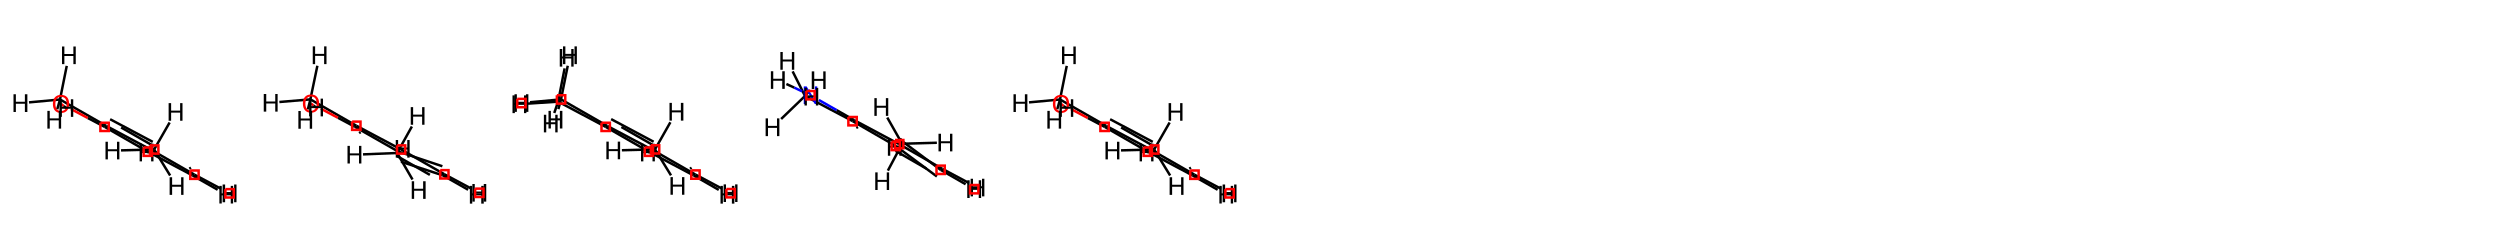
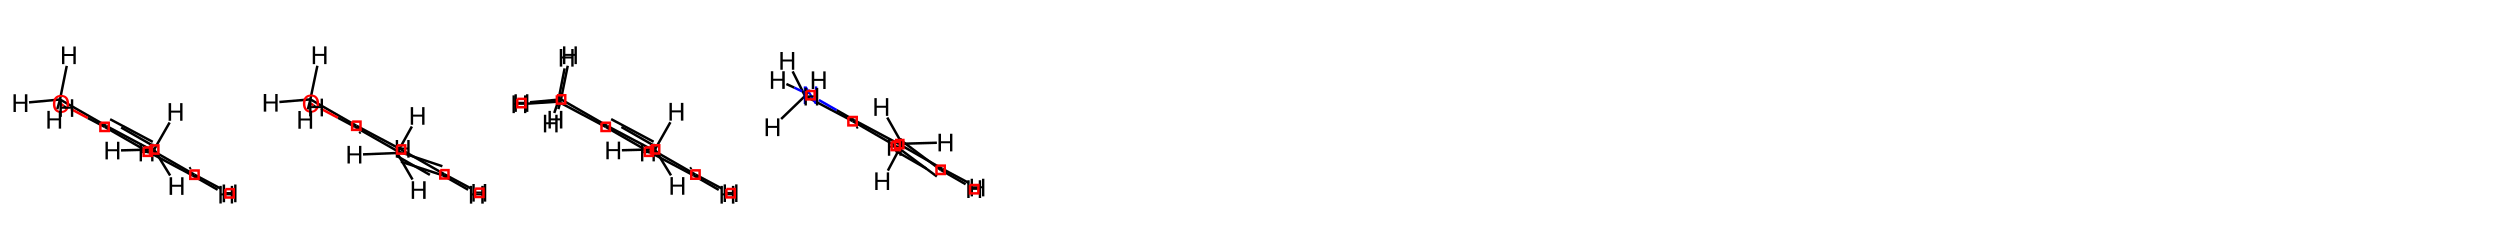
<svg xmlns="http://www.w3.org/2000/svg" version="1.1" baseProfile="full" xml:space="preserve" width="2000px" height="200px" viewBox="0 0 2000 200">
  <rect style="opacity:1.0;fill:#FFFFFF;stroke:none" width="2000.0" height="200.0" x="0.0" y="0.0"> </rect>
  <path class="bond-0 atom-0 atom-1" d="M 123.3,119.6 L 121.0,119.9" style="fill:none;fill-rule:evenodd;stroke:#000000;stroke-width:2.0px;stroke-linecap:butt;stroke-linejoin:miter;stroke-opacity:1" />
  <path class="bond-1 atom-1 atom-6" d="M 121.0,119.9 L 85.1,100.8" style="fill:none;fill-rule:evenodd;stroke:#000000;stroke-width:2.0px;stroke-linecap:butt;stroke-linejoin:miter;stroke-opacity:1" />
  <path class="bond-1 atom-1 atom-6" d="M 122.2,113.5 L 88.1,95.4" style="fill:none;fill-rule:evenodd;stroke:#000000;stroke-width:2.0px;stroke-linecap:butt;stroke-linejoin:miter;stroke-opacity:1" />
  <path class="bond-2 atom-1 atom-2" d="M 121.0,119.9 L 155.5,139.7" style="fill:none;fill-rule:evenodd;stroke:#000000;stroke-width:2.0px;stroke-linecap:butt;stroke-linejoin:miter;stroke-opacity:1" />
  <path class="bond-3 atom-2 atom-3" d="M 155.5,139.7 L 154.1,140.4" style="fill:none;fill-rule:evenodd;stroke:#000000;stroke-width:2.0px;stroke-linecap:butt;stroke-linejoin:miter;stroke-opacity:1" />
  <path class="bond-3 atom-2 atom-3" d="M 152.8,134.2 L 151.4,134.9" style="fill:none;fill-rule:evenodd;stroke:#000000;stroke-width:2.0px;stroke-linecap:butt;stroke-linejoin:miter;stroke-opacity:1" />
  <path class="bond-4 atom-3 atom-4" d="M 154.1,140.4 L 118.2,121.3" style="fill:none;fill-rule:evenodd;stroke:#000000;stroke-width:2.0px;stroke-linecap:butt;stroke-linejoin:miter;stroke-opacity:1" />
  <path class="bond-5 atom-4 atom-5" d="M 118.2,121.3 L 83.7,101.5" style="fill:none;fill-rule:evenodd;stroke:#000000;stroke-width:2.0px;stroke-linecap:butt;stroke-linejoin:miter;stroke-opacity:1" />
  <path class="bond-5 atom-4 atom-5" d="M 121.2,115.9 L 96.9,102.0" style="fill:none;fill-rule:evenodd;stroke:#000000;stroke-width:2.0px;stroke-linecap:butt;stroke-linejoin:miter;stroke-opacity:1" />
  <path class="bond-6 atom-5 atom-6" d="M 83.7,101.5 L 85.1,100.8" style="fill:none;fill-rule:evenodd;stroke:#000000;stroke-width:2.0px;stroke-linecap:butt;stroke-linejoin:miter;stroke-opacity:1" />
  <path class="bond-7 atom-6 atom-7" d="M 85.1,100.8 L 48.0,79.6" style="fill:none;fill-rule:evenodd;stroke:#000000;stroke-width:2.0px;stroke-linecap:butt;stroke-linejoin:miter;stroke-opacity:1" />
  <path class="bond-8 atom-5 atom-8" d="M 83.7,101.5 L 70.2,94.4" style="fill:none;fill-rule:evenodd;stroke:#000000;stroke-width:2.0px;stroke-linecap:butt;stroke-linejoin:miter;stroke-opacity:1" />
  <path class="bond-8 atom-5 atom-8" d="M 70.2,94.4 L 56.7,87.2" style="fill:none;fill-rule:evenodd;stroke:#FF0000;stroke-width:2.0px;stroke-linecap:butt;stroke-linejoin:miter;stroke-opacity:1" />
  <path class="bond-9 atom-0 atom-9" d="M 123.3,119.6 L 135.7,98.0" style="fill:none;fill-rule:evenodd;stroke:#000000;stroke-width:2.0px;stroke-linecap:butt;stroke-linejoin:miter;stroke-opacity:1" />
  <path class="bond-10 atom-0 atom-10" d="M 123.3,119.6 L 136.1,140.4" style="fill:none;fill-rule:evenodd;stroke:#000000;stroke-width:2.0px;stroke-linecap:butt;stroke-linejoin:miter;stroke-opacity:1" />
  <path class="bond-11 atom-0 atom-11" d="M 123.3,119.6 L 96.8,120.3" style="fill:none;fill-rule:evenodd;stroke:#000000;stroke-width:2.0px;stroke-linecap:butt;stroke-linejoin:miter;stroke-opacity:1" />
  <path class="bond-12 atom-2 atom-12" d="M 155.5,139.7 L 176.8,151.0" style="fill:none;fill-rule:evenodd;stroke:#000000;stroke-width:2.0px;stroke-linecap:butt;stroke-linejoin:miter;stroke-opacity:1" />
  <path class="bond-13 atom-3 atom-13" d="M 154.1,140.4 L 174.1,151.8" style="fill:none;fill-rule:evenodd;stroke:#000000;stroke-width:2.0px;stroke-linecap:butt;stroke-linejoin:miter;stroke-opacity:1" />
  <path class="bond-14 atom-4 atom-14" d="M 118.2,121.3 L 117.3,122.0" style="fill:none;fill-rule:evenodd;stroke:#000000;stroke-width:2.0px;stroke-linecap:butt;stroke-linejoin:miter;stroke-opacity:1" />
  <path class="bond-15 atom-7 atom-15" d="M 48.0,79.6 L 53.4,52.7" style="fill:none;fill-rule:evenodd;stroke:#000000;stroke-width:2.0px;stroke-linecap:butt;stroke-linejoin:miter;stroke-opacity:1" />
  <path class="bond-16 atom-7 atom-16" d="M 48.0,79.6 L 45.8,87.4" style="fill:none;fill-rule:evenodd;stroke:#000000;stroke-width:2.0px;stroke-linecap:butt;stroke-linejoin:miter;stroke-opacity:1" />
  <path class="bond-17 atom-7 atom-17" d="M 48.0,79.6 L 23.2,81.9" style="fill:none;fill-rule:evenodd;stroke:#000000;stroke-width:2.0px;stroke-linecap:butt;stroke-linejoin:miter;stroke-opacity:1" />
  <path class="bond-18 atom-8 atom-18" d="M 48.8,83.1 L 51.0,84.8" style="fill:none;fill-rule:evenodd;stroke:#FF0000;stroke-width:2.0px;stroke-linecap:butt;stroke-linejoin:miter;stroke-opacity:1" />
  <path class="bond-18 atom-8 atom-18" d="M 51.0,84.8 L 53.1,86.5" style="fill:none;fill-rule:evenodd;stroke:#000000;stroke-width:2.0px;stroke-linecap:butt;stroke-linejoin:miter;stroke-opacity:1" />
  <path class="atom-8" d="M 42.3 83.1 Q 42.3 79.7, 44.0 77.8 Q 45.7 75.9, 48.8 75.9 Q 52.0 75.9, 53.7 77.8 Q 55.3 79.7, 55.3 83.1 Q 55.3 86.5, 53.6 88.5 Q 51.9 90.4, 48.8 90.4 Q 45.7 90.4, 44.0 88.5 Q 42.3 86.6, 42.3 83.1 M 48.8 88.8 Q 51.0 88.8, 52.2 87.4 Q 53.3 85.9, 53.3 83.1 Q 53.3 80.3, 52.2 78.9 Q 51.0 77.5, 48.8 77.5 Q 46.7 77.5, 45.5 78.9 Q 44.3 80.3, 44.3 83.1 Q 44.3 86.0, 45.5 87.4 Q 46.7 88.8, 48.8 88.8 " fill="#FF0000" />
  <path class="atom-9" d="M 134.9 82.5 L 136.9 82.5 L 136.9 88.5 L 144.1 88.5 L 144.1 82.5 L 146.0 82.5 L 146.0 96.6 L 144.1 96.6 L 144.1 90.1 L 136.9 90.1 L 136.9 96.6 L 134.9 96.6 L 134.9 82.5 " fill="#000000" />
  <path class="atom-10" d="M 135.7 141.8 L 137.7 141.8 L 137.7 147.8 L 144.9 147.8 L 144.9 141.8 L 146.8 141.8 L 146.8 155.9 L 144.9 155.9 L 144.9 149.4 L 137.7 149.4 L 137.7 155.9 L 135.7 155.9 L 135.7 141.8 " fill="#000000" />
  <path class="atom-11" d="M 84.4 113.4 L 86.3 113.4 L 86.3 119.4 L 93.6 119.4 L 93.6 113.4 L 95.5 113.4 L 95.5 127.5 L 93.6 127.5 L 93.6 121.0 L 86.3 121.0 L 86.3 127.5 L 84.4 127.5 L 84.4 113.4 " fill="#000000" />
  <path class="atom-12" d="M 178.1 147.6 L 180.1 147.6 L 180.1 153.6 L 187.3 153.6 L 187.3 147.6 L 189.2 147.6 L 189.2 161.8 L 187.3 161.8 L 187.3 155.2 L 180.1 155.2 L 180.1 161.8 L 178.1 161.8 L 178.1 147.6 " fill="#000000" />
  <path class="atom-13" d="M 175.5 148.7 L 177.4 148.7 L 177.4 154.7 L 184.6 154.7 L 184.6 148.7 L 186.5 148.7 L 186.5 162.8 L 184.6 162.8 L 184.6 156.3 L 177.4 156.3 L 177.4 162.8 L 175.5 162.8 L 175.5 148.7 " fill="#000000" />
  <path class="atom-14" d="M 111.7 114.9 L 113.6 114.9 L 113.6 120.9 L 120.9 120.9 L 120.9 114.9 L 122.8 114.9 L 122.8 129.1 L 120.9 129.1 L 120.9 122.5 L 113.6 122.5 L 113.6 129.1 L 111.7 129.1 L 111.7 114.9 " fill="#000000" />
  <path class="atom-15" d="M 49.6 37.2 L 51.5 37.2 L 51.5 43.2 L 58.7 43.2 L 58.7 37.2 L 60.6 37.2 L 60.6 51.3 L 58.7 51.3 L 58.7 44.8 L 51.5 44.8 L 51.5 51.3 L 49.6 51.3 L 49.6 37.2 " fill="#000000" />
  <path class="atom-16" d="M 37.9 88.7 L 39.8 88.7 L 39.8 94.7 L 47.0 94.7 L 47.0 88.7 L 48.9 88.7 L 48.9 102.9 L 47.0 102.9 L 47.0 96.3 L 39.8 96.3 L 39.8 102.9 L 37.9 102.9 L 37.9 88.7 " fill="#000000" />
  <path class="atom-17" d="M 10.8 75.4 L 12.7 75.4 L 12.7 81.4 L 19.9 81.4 L 19.9 75.4 L 21.9 75.4 L 21.9 89.6 L 19.9 89.6 L 19.9 83.0 L 12.7 83.0 L 12.7 89.6 L 10.8 89.6 L 10.8 75.4 " fill="#000000" />
  <path class="atom-18" d="M 47.6 79.4 L 49.5 79.4 L 49.5 85.4 L 56.7 85.4 L 56.7 79.4 L 58.6 79.4 L 58.6 93.5 L 56.7 93.5 L 56.7 87.0 L 49.5 87.0 L 49.5 93.5 L 47.6 93.5 L 47.6 79.4 " fill="#000000" />
  <path class="atom-0" d="M 120.0,116.3 L 120.0,122.9 L 126.7,122.9 L 126.7,116.3 L 120.0,116.3" style="fill:none;stroke:#FF0000;stroke-width:2.0px;stroke-linecap:butt;stroke-linejoin:miter;stroke-opacity:1;" />
  <path class="atom-2" d="M 152.2,136.4 L 152.2,143.1 L 158.9,143.1 L 158.9,136.4 L 152.2,136.4" style="fill:none;stroke:#FF0000;stroke-width:2.0px;stroke-linecap:butt;stroke-linejoin:miter;stroke-opacity:1;" />
  <path class="atom-4" d="M 114.9,118.0 L 114.9,124.7 L 121.5,124.7 L 121.5,118.0 L 114.9,118.0" style="fill:none;stroke:#FF0000;stroke-width:2.0px;stroke-linecap:butt;stroke-linejoin:miter;stroke-opacity:1;" />
  <path class="atom-5" d="M 80.3,98.2 L 80.3,104.8 L 87.0,104.8 L 87.0,98.2 L 80.3,98.2" style="fill:none;stroke:#FF0000;stroke-width:2.0px;stroke-linecap:butt;stroke-linejoin:miter;stroke-opacity:1;" />
  <path class="atom-12" d="M 180.3,151.3 L 180.3,158.0 L 187.0,158.0 L 187.0,151.3 L 180.3,151.3" style="fill:none;stroke:#FF0000;stroke-width:2.0px;stroke-linecap:butt;stroke-linejoin:miter;stroke-opacity:1;" />
  <path class="bond-0 atom-0 atom-1" d="M 248.3,79.5 L 285.1,100.6" style="fill:none;fill-rule:evenodd;stroke:#000000;stroke-width:2.0px;stroke-linecap:butt;stroke-linejoin:miter;stroke-opacity:1" />
  <path class="bond-1 atom-1 atom-6" d="M 285.1,100.6 L 283.8,101.4" style="fill:none;fill-rule:evenodd;stroke:#000000;stroke-width:2.0px;stroke-linecap:butt;stroke-linejoin:miter;stroke-opacity:1" />
  <path class="bond-1 atom-1 atom-6" d="M 288.5,105.7 L 287.3,106.5" style="fill:none;fill-rule:evenodd;stroke:#000000;stroke-width:2.0px;stroke-linecap:butt;stroke-linejoin:miter;stroke-opacity:1" />
  <path class="bond-2 atom-1 atom-2" d="M 285.1,100.6 L 320.9,119.6" style="fill:none;fill-rule:evenodd;stroke:#000000;stroke-width:2.0px;stroke-linecap:butt;stroke-linejoin:miter;stroke-opacity:1" />
  <path class="bond-3 atom-2 atom-3" d="M 320.9,119.6 L 355.5,139.4" style="fill:none;fill-rule:evenodd;stroke:#000000;stroke-width:2.0px;stroke-linecap:butt;stroke-linejoin:miter;stroke-opacity:1" />
  <path class="bond-3 atom-2 atom-3" d="M 317.9,125.0 L 343.9,139.9" style="fill:none;fill-rule:evenodd;stroke:#000000;stroke-width:2.0px;stroke-linecap:butt;stroke-linejoin:miter;stroke-opacity:1" />
  <path class="bond-4 atom-3 atom-4" d="M 355.5,139.4 L 354.3,140.3" style="fill:none;fill-rule:evenodd;stroke:#000000;stroke-width:2.0px;stroke-linecap:butt;stroke-linejoin:miter;stroke-opacity:1" />
  <path class="bond-5 atom-4 atom-5" d="M 353.9,133.0 L 318.5,121.2" style="fill:none;fill-rule:evenodd;stroke:#000000;stroke-width:2.0px;stroke-linecap:butt;stroke-linejoin:miter;stroke-opacity:1" />
  <path class="bond-5 atom-4 atom-5" d="M 354.3,140.3 L 320.8,129.4" style="fill:none;fill-rule:evenodd;stroke:#000000;stroke-width:2.0px;stroke-linecap:butt;stroke-linejoin:miter;stroke-opacity:1" />
  <path class="bond-6 atom-5 atom-6" d="M 318.5,121.2 L 283.8,101.4" style="fill:none;fill-rule:evenodd;stroke:#000000;stroke-width:2.0px;stroke-linecap:butt;stroke-linejoin:miter;stroke-opacity:1" />
  <path class="bond-7 atom-6 atom-7" d="M 283.8,101.4 L 270.3,94.2" style="fill:none;fill-rule:evenodd;stroke:#000000;stroke-width:2.0px;stroke-linecap:butt;stroke-linejoin:miter;stroke-opacity:1" />
  <path class="bond-7 atom-6 atom-7" d="M 270.3,94.2 L 256.7,87.0" style="fill:none;fill-rule:evenodd;stroke:#FF0000;stroke-width:2.0px;stroke-linecap:butt;stroke-linejoin:miter;stroke-opacity:1" />
  <path class="bond-8 atom-5 atom-8" d="M 318.5,121.2 L 317.7,122.4" style="fill:none;fill-rule:evenodd;stroke:#000000;stroke-width:2.0px;stroke-linecap:butt;stroke-linejoin:miter;stroke-opacity:1" />
  <path class="bond-9 atom-0 atom-9" d="M 248.3,79.5 L 253.9,52.6" style="fill:none;fill-rule:evenodd;stroke:#000000;stroke-width:2.0px;stroke-linecap:butt;stroke-linejoin:miter;stroke-opacity:1" />
  <path class="bond-10 atom-0 atom-10" d="M 248.3,79.5 L 246.3,87.5" style="fill:none;fill-rule:evenodd;stroke:#000000;stroke-width:2.0px;stroke-linecap:butt;stroke-linejoin:miter;stroke-opacity:1" />
  <path class="bond-11 atom-0 atom-11" d="M 248.3,79.5 L 223.5,81.6" style="fill:none;fill-rule:evenodd;stroke:#000000;stroke-width:2.0px;stroke-linecap:butt;stroke-linejoin:miter;stroke-opacity:1" />
  <path class="bond-12 atom-2 atom-12" d="M 320.9,119.6 L 322.2,119.1" style="fill:none;fill-rule:evenodd;stroke:#000000;stroke-width:2.0px;stroke-linecap:butt;stroke-linejoin:miter;stroke-opacity:1" />
  <path class="bond-13 atom-3 atom-13" d="M 355.5,139.4 L 376.5,150.6" style="fill:none;fill-rule:evenodd;stroke:#000000;stroke-width:2.0px;stroke-linecap:butt;stroke-linejoin:miter;stroke-opacity:1" />
  <path class="bond-14 atom-4 atom-14" d="M 354.3,140.3 L 374.5,151.8" style="fill:none;fill-rule:evenodd;stroke:#000000;stroke-width:2.0px;stroke-linecap:butt;stroke-linejoin:miter;stroke-opacity:1" />
  <path class="bond-15 atom-7 atom-15" d="M 248.8,82.8 L 250.8,84.4" style="fill:none;fill-rule:evenodd;stroke:#FF0000;stroke-width:2.0px;stroke-linecap:butt;stroke-linejoin:miter;stroke-opacity:1" />
  <path class="bond-15 atom-7 atom-15" d="M 250.8,84.4 L 252.8,86.0" style="fill:none;fill-rule:evenodd;stroke:#000000;stroke-width:2.0px;stroke-linecap:butt;stroke-linejoin:miter;stroke-opacity:1" />
  <path class="bond-16 atom-8 atom-16" d="M 317.7,122.4 L 329.5,101.2" style="fill:none;fill-rule:evenodd;stroke:#000000;stroke-width:2.0px;stroke-linecap:butt;stroke-linejoin:miter;stroke-opacity:1" />
  <path class="bond-17 atom-8 atom-17" d="M 317.7,122.4 L 290.4,123.5" style="fill:none;fill-rule:evenodd;stroke:#000000;stroke-width:2.0px;stroke-linecap:butt;stroke-linejoin:miter;stroke-opacity:1" />
  <path class="bond-18 atom-8 atom-18" d="M 317.7,122.4 L 330.0,143.6" style="fill:none;fill-rule:evenodd;stroke:#000000;stroke-width:2.0px;stroke-linecap:butt;stroke-linejoin:miter;stroke-opacity:1" />
  <path class="atom-7" d="M 242.3 82.8 Q 242.3 79.4, 244.0 77.5 Q 245.7 75.6, 248.8 75.6 Q 252.0 75.6, 253.6 77.5 Q 255.3 79.4, 255.3 82.8 Q 255.3 86.3, 253.6 88.2 Q 251.9 90.2, 248.8 90.2 Q 245.7 90.2, 244.0 88.2 Q 242.3 86.3, 242.3 82.8 M 248.8 88.6 Q 251.0 88.6, 252.1 87.1 Q 253.3 85.7, 253.3 82.8 Q 253.3 80.0, 252.1 78.6 Q 251.0 77.2, 248.8 77.2 Q 246.7 77.2, 245.5 78.6 Q 244.3 80.0, 244.3 82.8 Q 244.3 85.7, 245.5 87.1 Q 246.7 88.6, 248.8 88.6 " fill="#FF0000" />
  <path class="atom-9" d="M 250.2 37.1 L 252.1 37.1 L 252.1 43.1 L 259.3 43.1 L 259.3 37.1 L 261.2 37.1 L 261.2 51.3 L 259.3 51.3 L 259.3 44.7 L 252.1 44.7 L 252.1 51.3 L 250.2 51.3 L 250.2 37.1 " fill="#000000" />
  <path class="atom-10" d="M 238.7 88.8 L 240.6 88.8 L 240.6 94.8 L 247.8 94.8 L 247.8 88.8 L 249.7 88.8 L 249.7 103.0 L 247.8 103.0 L 247.8 96.4 L 240.6 96.4 L 240.6 103.0 L 238.7 103.0 L 238.7 88.8 " fill="#000000" />
  <path class="atom-11" d="M 211.0 75.2 L 213.0 75.2 L 213.0 81.2 L 220.2 81.2 L 220.2 75.2 L 222.1 75.2 L 222.1 89.3 L 220.2 89.3 L 220.2 82.8 L 213.0 82.8 L 213.0 89.3 L 211.0 89.3 L 211.0 75.2 " fill="#000000" />
  <path class="atom-12" d="M 316.6 112.0 L 318.5 112.0 L 318.5 118.0 L 325.8 118.0 L 325.8 112.0 L 327.7 112.0 L 327.7 126.1 L 325.8 126.1 L 325.8 119.6 L 318.5 119.6 L 318.5 126.1 L 316.6 126.1 L 316.6 112.0 " fill="#000000" />
  <path class="atom-13" d="M 377.9 147.2 L 379.8 147.2 L 379.8 153.2 L 387.0 153.2 L 387.0 147.2 L 389.0 147.2 L 389.0 161.3 L 387.0 161.3 L 387.0 154.8 L 379.8 154.8 L 379.8 161.3 L 377.9 161.3 L 377.9 147.2 " fill="#000000" />
  <path class="atom-14" d="M 375.9 148.7 L 377.8 148.7 L 377.8 154.7 L 385.0 154.7 L 385.0 148.7 L 387.0 148.7 L 387.0 162.9 L 385.0 162.9 L 385.0 156.3 L 377.8 156.3 L 377.8 162.9 L 375.9 162.9 L 375.9 148.7 " fill="#000000" />
  <path class="atom-15" d="M 247.3 78.9 L 249.2 78.9 L 249.2 84.9 L 256.5 84.9 L 256.5 78.9 L 258.4 78.9 L 258.4 93.1 L 256.5 93.1 L 256.5 86.5 L 249.2 86.5 L 249.2 93.1 L 247.3 93.1 L 247.3 78.9 " fill="#000000" />
  <path class="atom-16" d="M 328.6 85.7 L 330.5 85.7 L 330.5 91.7 L 337.7 91.7 L 337.7 85.7 L 339.6 85.7 L 339.6 99.8 L 337.7 99.8 L 337.7 93.3 L 330.5 93.3 L 330.5 99.8 L 328.6 99.8 L 328.6 85.7 " fill="#000000" />
  <path class="atom-17" d="M 278.0 116.7 L 279.9 116.7 L 279.9 122.7 L 287.2 122.7 L 287.2 116.7 L 289.1 116.7 L 289.1 130.8 L 287.2 130.8 L 287.2 124.3 L 279.9 124.3 L 279.9 130.8 L 278.0 130.8 L 278.0 116.7 " fill="#000000" />
  <path class="atom-18" d="M 329.4 145.0 L 331.3 145.0 L 331.3 151.0 L 338.5 151.0 L 338.5 145.0 L 340.5 145.0 L 340.5 159.1 L 338.5 159.1 L 338.5 152.6 L 331.3 152.6 L 331.3 159.1 L 329.4 159.1 L 329.4 145.0 " fill="#000000" />
  <path class="atom-1" d="M 281.7,97.3 L 281.7,103.9 L 288.4,103.9 L 288.4,97.3 L 281.7,97.3" style="fill:none;stroke:#FF0000;stroke-width:2.0px;stroke-linecap:butt;stroke-linejoin:miter;stroke-opacity:1;" />
  <path class="atom-2" d="M 317.6,116.3 L 317.6,122.9 L 324.2,122.9 L 324.2,116.3 L 317.6,116.3" style="fill:none;stroke:#FF0000;stroke-width:2.0px;stroke-linecap:butt;stroke-linejoin:miter;stroke-opacity:1;" />
  <path class="atom-3" d="M 352.2,136.1 L 352.2,142.8 L 358.8,142.8 L 358.8,136.1 L 352.2,136.1" style="fill:none;stroke:#FF0000;stroke-width:2.0px;stroke-linecap:butt;stroke-linejoin:miter;stroke-opacity:1;" />
  <path class="atom-13" d="M 380.1,150.9 L 380.1,157.6 L 386.8,157.6 L 386.8,150.9 L 380.1,150.9" style="fill:none;stroke:#FF0000;stroke-width:2.0px;stroke-linecap:butt;stroke-linejoin:miter;stroke-opacity:1;" />
  <path class="bond-0 atom-0 atom-1" d="M 524.0,119.5 L 521.8,119.8" style="fill:none;fill-rule:evenodd;stroke:#000000;stroke-width:2.0px;stroke-linecap:butt;stroke-linejoin:miter;stroke-opacity:1" />
  <path class="bond-1 atom-1 atom-6" d="M 521.8,119.8 L 485.9,100.8" style="fill:none;fill-rule:evenodd;stroke:#000000;stroke-width:2.0px;stroke-linecap:butt;stroke-linejoin:miter;stroke-opacity:1" />
  <path class="bond-1 atom-1 atom-6" d="M 522.9,113.4 L 488.9,95.3" style="fill:none;fill-rule:evenodd;stroke:#000000;stroke-width:2.0px;stroke-linecap:butt;stroke-linejoin:miter;stroke-opacity:1" />
  <path class="bond-2 atom-1 atom-2" d="M 521.8,119.8 L 556.3,139.6" style="fill:none;fill-rule:evenodd;stroke:#000000;stroke-width:2.0px;stroke-linecap:butt;stroke-linejoin:miter;stroke-opacity:1" />
  <path class="bond-3 atom-2 atom-3" d="M 556.3,139.6 L 555.0,140.4" style="fill:none;fill-rule:evenodd;stroke:#000000;stroke-width:2.0px;stroke-linecap:butt;stroke-linejoin:miter;stroke-opacity:1" />
  <path class="bond-3 atom-2 atom-3" d="M 553.3,134.2 L 552.0,135.0" style="fill:none;fill-rule:evenodd;stroke:#000000;stroke-width:2.0px;stroke-linecap:butt;stroke-linejoin:miter;stroke-opacity:1" />
  <path class="bond-4 atom-3 atom-4" d="M 555.0,140.4 L 519.1,121.4" style="fill:none;fill-rule:evenodd;stroke:#000000;stroke-width:2.0px;stroke-linecap:butt;stroke-linejoin:miter;stroke-opacity:1" />
  <path class="bond-5 atom-4 atom-5" d="M 519.1,121.4 L 484.5,101.5" style="fill:none;fill-rule:evenodd;stroke:#000000;stroke-width:2.0px;stroke-linecap:butt;stroke-linejoin:miter;stroke-opacity:1" />
  <path class="bond-5 atom-4 atom-5" d="M 522.1,115.9 L 497.1,101.6" style="fill:none;fill-rule:evenodd;stroke:#000000;stroke-width:2.0px;stroke-linecap:butt;stroke-linejoin:miter;stroke-opacity:1" />
  <path class="bond-6 atom-5 atom-6" d="M 484.5,101.5 L 485.9,100.8" style="fill:none;fill-rule:evenodd;stroke:#000000;stroke-width:2.0px;stroke-linecap:butt;stroke-linejoin:miter;stroke-opacity:1" />
  <path class="bond-7 atom-6 atom-7" d="M 485.9,100.8 L 448.8,79.5" style="fill:none;fill-rule:evenodd;stroke:#000000;stroke-width:2.0px;stroke-linecap:butt;stroke-linejoin:miter;stroke-opacity:1" />
  <path class="bond-8 atom-5 atom-8" d="M 484.5,101.5 L 446.5,81.3" style="fill:none;fill-rule:evenodd;stroke:#000000;stroke-width:2.0px;stroke-linecap:butt;stroke-linejoin:miter;stroke-opacity:1" />
  <path class="bond-9 atom-0 atom-9" d="M 524.0,119.5 L 536.3,97.8" style="fill:none;fill-rule:evenodd;stroke:#000000;stroke-width:2.0px;stroke-linecap:butt;stroke-linejoin:miter;stroke-opacity:1" />
  <path class="bond-10 atom-0 atom-10" d="M 524.0,119.5 L 536.8,140.3" style="fill:none;fill-rule:evenodd;stroke:#000000;stroke-width:2.0px;stroke-linecap:butt;stroke-linejoin:miter;stroke-opacity:1" />
  <path class="bond-11 atom-0 atom-11" d="M 524.0,119.5 L 497.5,120.2" style="fill:none;fill-rule:evenodd;stroke:#000000;stroke-width:2.0px;stroke-linecap:butt;stroke-linejoin:miter;stroke-opacity:1" />
  <path class="bond-12 atom-2 atom-12" d="M 556.3,139.6 L 577.6,150.9" style="fill:none;fill-rule:evenodd;stroke:#000000;stroke-width:2.0px;stroke-linecap:butt;stroke-linejoin:miter;stroke-opacity:1" />
  <path class="bond-13 atom-3 atom-13" d="M 555.0,140.4 L 575.0,151.9" style="fill:none;fill-rule:evenodd;stroke:#000000;stroke-width:2.0px;stroke-linecap:butt;stroke-linejoin:miter;stroke-opacity:1" />
  <path class="bond-14 atom-4 atom-14" d="M 519.1,121.4 L 518.3,122.1" style="fill:none;fill-rule:evenodd;stroke:#000000;stroke-width:2.0px;stroke-linecap:butt;stroke-linejoin:miter;stroke-opacity:1" />
  <path class="bond-15 atom-7 atom-15" d="M 448.8,79.5 L 454.2,52.6" style="fill:none;fill-rule:evenodd;stroke:#000000;stroke-width:2.0px;stroke-linecap:butt;stroke-linejoin:miter;stroke-opacity:1" />
  <path class="bond-16 atom-7 atom-16" d="M 448.8,79.5 L 446.7,87.3" style="fill:none;fill-rule:evenodd;stroke:#000000;stroke-width:2.0px;stroke-linecap:butt;stroke-linejoin:miter;stroke-opacity:1" />
  <path class="bond-17 atom-7 atom-17" d="M 448.8,79.5 L 424.0,81.8" style="fill:none;fill-rule:evenodd;stroke:#000000;stroke-width:2.0px;stroke-linecap:butt;stroke-linejoin:miter;stroke-opacity:1" />
  <path class="bond-18 atom-8 atom-18" d="M 446.5,81.3 L 451.7,54.7" style="fill:none;fill-rule:evenodd;stroke:#000000;stroke-width:2.0px;stroke-linecap:butt;stroke-linejoin:miter;stroke-opacity:1" />
  <path class="bond-19 atom-8 atom-19" d="M 446.5,81.3 L 422.4,82.9" style="fill:none;fill-rule:evenodd;stroke:#000000;stroke-width:2.0px;stroke-linecap:butt;stroke-linejoin:miter;stroke-opacity:1" />
  <path class="bond-20 atom-8 atom-20" d="M 446.5,81.3 L 443.4,90.4" style="fill:none;fill-rule:evenodd;stroke:#000000;stroke-width:2.0px;stroke-linecap:butt;stroke-linejoin:miter;stroke-opacity:1" />
  <path class="atom-9" d="M 535.6 82.3 L 537.5 82.3 L 537.5 88.3 L 544.7 88.3 L 544.7 82.3 L 546.7 82.3 L 546.7 96.5 L 544.7 96.5 L 544.7 89.9 L 537.5 89.9 L 537.5 96.5 L 535.6 96.5 L 535.6 82.3 " fill="#000000" />
  <path class="atom-10" d="M 536.4 141.7 L 538.3 141.7 L 538.3 147.7 L 545.6 147.7 L 545.6 141.7 L 547.5 141.7 L 547.5 155.8 L 545.6 155.8 L 545.6 149.3 L 538.3 149.3 L 538.3 155.8 L 536.4 155.8 L 536.4 141.7 " fill="#000000" />
  <path class="atom-11" d="M 485.1 113.3 L 487.0 113.3 L 487.0 119.3 L 494.2 119.3 L 494.2 113.3 L 496.1 113.3 L 496.1 127.4 L 494.2 127.4 L 494.2 120.9 L 487.0 120.9 L 487.0 127.4 L 485.1 127.4 L 485.1 113.3 " fill="#000000" />
  <path class="atom-12" d="M 578.9 147.5 L 580.8 147.5 L 580.8 153.5 L 588.1 153.5 L 588.1 147.5 L 590.0 147.5 L 590.0 161.6 L 588.1 161.6 L 588.1 155.1 L 580.8 155.1 L 580.8 161.6 L 578.9 161.6 L 578.9 147.5 " fill="#000000" />
  <path class="atom-13" d="M 576.4 148.7 L 578.3 148.7 L 578.3 154.7 L 585.5 154.7 L 585.5 148.7 L 587.5 148.7 L 587.5 162.9 L 585.5 162.9 L 585.5 156.3 L 578.3 156.3 L 578.3 162.9 L 576.4 162.9 L 576.4 148.7 " fill="#000000" />
  <path class="atom-14" d="M 512.8 115.0 L 514.7 115.0 L 514.7 121.0 L 522.0 121.0 L 522.0 115.0 L 523.9 115.0 L 523.9 129.1 L 522.0 129.1 L 522.0 122.6 L 514.7 122.6 L 514.7 129.1 L 512.8 129.1 L 512.8 115.0 " fill="#000000" />
  <path class="atom-15" d="M 450.4 37.1 L 452.3 37.1 L 452.3 43.1 L 459.6 43.1 L 459.6 37.1 L 461.5 37.1 L 461.5 51.3 L 459.6 51.3 L 459.6 44.7 L 452.3 44.7 L 452.3 51.3 L 450.4 51.3 L 450.4 37.1 " fill="#000000" />
  <path class="atom-16" d="M 438.8 88.7 L 440.7 88.7 L 440.7 94.7 L 447.9 94.7 L 447.9 88.7 L 449.9 88.7 L 449.9 102.8 L 447.9 102.8 L 447.9 96.3 L 440.7 96.3 L 440.7 102.8 L 438.8 102.8 L 438.8 88.7 " fill="#000000" />
  <path class="atom-17" d="M 411.6 75.4 L 413.5 75.4 L 413.5 81.4 L 420.8 81.4 L 420.8 75.4 L 422.7 75.4 L 422.7 89.5 L 420.8 89.5 L 420.8 83.0 L 413.5 83.0 L 413.5 89.5 L 411.6 89.5 L 411.6 75.4 " fill="#000000" />
  <path class="atom-18" d="M 447.8 39.2 L 449.8 39.2 L 449.8 45.2 L 457.0 45.2 L 457.0 39.2 L 458.9 39.2 L 458.9 53.3 L 457.0 53.3 L 457.0 46.8 L 449.8 46.8 L 449.8 53.3 L 447.8 53.3 L 447.8 39.2 " fill="#000000" />
  <path class="atom-19" d="M 410.0 76.3 L 411.9 76.3 L 411.9 82.3 L 419.2 82.3 L 419.2 76.3 L 421.1 76.3 L 421.1 90.5 L 419.2 90.5 L 419.2 83.9 L 411.9 83.9 L 411.9 90.5 L 410.0 90.5 L 410.0 76.3 " fill="#000000" />
  <path class="atom-20" d="M 435.1 91.8 L 437.0 91.8 L 437.0 97.8 L 444.2 97.8 L 444.2 91.8 L 446.1 91.8 L 446.1 105.9 L 444.2 105.9 L 444.2 99.4 L 437.0 99.4 L 437.0 105.9 L 435.1 105.9 L 435.1 91.8 " fill="#000000" />
  <path class="atom-0" d="M 520.7,116.2 L 520.7,122.8 L 527.4,122.8 L 527.4,116.2 L 520.7,116.2" style="fill:none;stroke:#FF0000;stroke-width:2.0px;stroke-linecap:butt;stroke-linejoin:miter;stroke-opacity:1;" />
  <path class="atom-2" d="M 553.0,136.3 L 553.0,143.0 L 559.7,143.0 L 559.7,136.3 L 553.0,136.3" style="fill:none;stroke:#FF0000;stroke-width:2.0px;stroke-linecap:butt;stroke-linejoin:miter;stroke-opacity:1;" />
  <path class="atom-4" d="M 515.8,118.0 L 515.8,124.7 L 522.4,124.7 L 522.4,118.0 L 515.8,118.0" style="fill:none;stroke:#FF0000;stroke-width:2.0px;stroke-linecap:butt;stroke-linejoin:miter;stroke-opacity:1;" />
  <path class="atom-5" d="M 481.2,98.2 L 481.2,104.8 L 487.9,104.8 L 487.9,98.2 L 481.2,98.2" style="fill:none;stroke:#FF0000;stroke-width:2.0px;stroke-linecap:butt;stroke-linejoin:miter;stroke-opacity:1;" />
  <path class="atom-7" d="M 445.5,76.2 L 445.5,82.9 L 452.2,82.9 L 452.2,76.2 L 445.5,76.2" style="fill:none;stroke:#FF0000;stroke-width:2.0px;stroke-linecap:butt;stroke-linejoin:miter;stroke-opacity:1;" />
  <path class="atom-12" d="M 581.1,151.2 L 581.1,157.9 L 587.8,157.9 L 587.8,151.2 L 581.1,151.2" style="fill:none;stroke:#FF0000;stroke-width:2.0px;stroke-linecap:butt;stroke-linejoin:miter;stroke-opacity:1;" />
  <path class="atom-17" d="M 413.8,79.1 L 413.8,85.8 L 420.5,85.8 L 420.5,79.1 L 413.8,79.1" style="fill:none;stroke:#FF0000;stroke-width:2.0px;stroke-linecap:butt;stroke-linejoin:miter;stroke-opacity:1;" />
  <path class="bond-0 atom-0 atom-1" d="M 644.0,76.8 L 682.1,96.9" style="fill:none;fill-rule:evenodd;stroke:#000000;stroke-width:2.0px;stroke-linecap:butt;stroke-linejoin:miter;stroke-opacity:1" />
  <path class="bond-1 atom-1 atom-6" d="M 682.1,96.9 L 683.5,96.2" style="fill:none;fill-rule:evenodd;stroke:#000000;stroke-width:2.0px;stroke-linecap:butt;stroke-linejoin:miter;stroke-opacity:1" />
  <path class="bond-1 atom-1 atom-6" d="M 685.0,102.3 L 686.4,101.6" style="fill:none;fill-rule:evenodd;stroke:#000000;stroke-width:2.0px;stroke-linecap:butt;stroke-linejoin:miter;stroke-opacity:1" />
  <path class="bond-2 atom-1 atom-2" d="M 682.1,96.9 L 716.6,116.8" style="fill:none;fill-rule:evenodd;stroke:#000000;stroke-width:2.0px;stroke-linecap:butt;stroke-linejoin:miter;stroke-opacity:1" />
  <path class="bond-3 atom-2 atom-3" d="M 719.6,111.4 L 752.5,135.9" style="fill:none;fill-rule:evenodd;stroke:#000000;stroke-width:2.0px;stroke-linecap:butt;stroke-linejoin:miter;stroke-opacity:1" />
  <path class="bond-3 atom-2 atom-3" d="M 716.6,116.8 L 749.5,141.2" style="fill:none;fill-rule:evenodd;stroke:#000000;stroke-width:2.0px;stroke-linecap:butt;stroke-linejoin:miter;stroke-opacity:1" />
  <path class="bond-4 atom-3 atom-4" d="M 752.5,135.9 L 753.9,135.1" style="fill:none;fill-rule:evenodd;stroke:#000000;stroke-width:2.0px;stroke-linecap:butt;stroke-linejoin:miter;stroke-opacity:1" />
  <path class="bond-5 atom-4 atom-5" d="M 753.9,135.1 L 719.3,115.3" style="fill:none;fill-rule:evenodd;stroke:#000000;stroke-width:2.0px;stroke-linecap:butt;stroke-linejoin:miter;stroke-opacity:1" />
  <path class="bond-5 atom-4 atom-5" d="M 741.1,134.9 L 716.4,120.7" style="fill:none;fill-rule:evenodd;stroke:#000000;stroke-width:2.0px;stroke-linecap:butt;stroke-linejoin:miter;stroke-opacity:1" />
  <path class="bond-6 atom-5 atom-6" d="M 719.3,115.3 L 683.5,96.2" style="fill:none;fill-rule:evenodd;stroke:#000000;stroke-width:2.0px;stroke-linecap:butt;stroke-linejoin:miter;stroke-opacity:1" />
  <path class="bond-7 atom-6 atom-7" d="M 683.5,96.2 L 669.3,88.1" style="fill:none;fill-rule:evenodd;stroke:#000000;stroke-width:2.0px;stroke-linecap:butt;stroke-linejoin:miter;stroke-opacity:1" />
  <path class="bond-7 atom-6 atom-7" d="M 669.3,88.1 L 655.1,80.0" style="fill:none;fill-rule:evenodd;stroke:#0000FF;stroke-width:2.0px;stroke-linecap:butt;stroke-linejoin:miter;stroke-opacity:1" />
  <path class="bond-8 atom-5 atom-8" d="M 719.3,115.3 L 721.7,115.0" style="fill:none;fill-rule:evenodd;stroke:#000000;stroke-width:2.0px;stroke-linecap:butt;stroke-linejoin:miter;stroke-opacity:1" />
  <path class="bond-9 atom-0 atom-9" d="M 644.0,76.8 L 624.9,95.2" style="fill:none;fill-rule:evenodd;stroke:#000000;stroke-width:2.0px;stroke-linecap:butt;stroke-linejoin:miter;stroke-opacity:1" />
  <path class="bond-10 atom-0 atom-10" d="M 644.0,76.8 L 648.1,72.1" style="fill:none;fill-rule:evenodd;stroke:#000000;stroke-width:2.0px;stroke-linecap:butt;stroke-linejoin:miter;stroke-opacity:1" />
  <path class="bond-11 atom-0 atom-11" d="M 644.0,76.8 L 634.1,57.1" style="fill:none;fill-rule:evenodd;stroke:#000000;stroke-width:2.0px;stroke-linecap:butt;stroke-linejoin:miter;stroke-opacity:1" />
  <path class="bond-12 atom-2 atom-12" d="M 716.6,116.8 L 715.8,117.5" style="fill:none;fill-rule:evenodd;stroke:#000000;stroke-width:2.0px;stroke-linecap:butt;stroke-linejoin:miter;stroke-opacity:1" />
  <path class="bond-13 atom-3 atom-13" d="M 752.5,135.9 L 772.5,147.4" style="fill:none;fill-rule:evenodd;stroke:#000000;stroke-width:2.0px;stroke-linecap:butt;stroke-linejoin:miter;stroke-opacity:1" />
  <path class="bond-14 atom-4 atom-14" d="M 753.9,135.1 L 775.1,146.4" style="fill:none;fill-rule:evenodd;stroke:#000000;stroke-width:2.0px;stroke-linecap:butt;stroke-linejoin:miter;stroke-opacity:1" />
  <path class="bond-15 atom-7 atom-15" d="M 641.7,73.1 L 635.4,70.1" style="fill:none;fill-rule:evenodd;stroke:#0000FF;stroke-width:2.0px;stroke-linecap:butt;stroke-linejoin:miter;stroke-opacity:1" />
  <path class="bond-15 atom-7 atom-15" d="M 635.4,70.1 L 629.1,67.2" style="fill:none;fill-rule:evenodd;stroke:#000000;stroke-width:2.0px;stroke-linecap:butt;stroke-linejoin:miter;stroke-opacity:1" />
  <path class="bond-16 atom-7 atom-16" d="M 648.4,76.2 L 648.7,76.8" style="fill:none;fill-rule:evenodd;stroke:#0000FF;stroke-width:2.0px;stroke-linecap:butt;stroke-linejoin:miter;stroke-opacity:1" />
  <path class="bond-16 atom-7 atom-16" d="M 648.7,76.8 L 649.1,77.4" style="fill:none;fill-rule:evenodd;stroke:#000000;stroke-width:2.0px;stroke-linecap:butt;stroke-linejoin:miter;stroke-opacity:1" />
  <path class="bond-17 atom-8 atom-17" d="M 721.7,115.0 L 710.3,136.5" style="fill:none;fill-rule:evenodd;stroke:#000000;stroke-width:2.0px;stroke-linecap:butt;stroke-linejoin:miter;stroke-opacity:1" />
  <path class="bond-18 atom-8 atom-18" d="M 721.7,115.0 L 709.8,94.0" style="fill:none;fill-rule:evenodd;stroke:#000000;stroke-width:2.0px;stroke-linecap:butt;stroke-linejoin:miter;stroke-opacity:1" />
  <path class="bond-19 atom-8 atom-19" d="M 721.7,115.0 L 749.5,114.2" style="fill:none;fill-rule:evenodd;stroke:#000000;stroke-width:2.0px;stroke-linecap:butt;stroke-linejoin:miter;stroke-opacity:1" />
  <path class="atom-7" d="M 645.3 69.1 L 649.9 76.6 Q 650.4 77.3, 651.1 78.7 Q 651.8 80.0, 651.9 80.1 L 651.9 69.1 L 653.8 69.1 L 653.8 83.2 L 651.8 83.2 L 646.9 75.0 Q 646.3 74.1, 645.7 73.0 Q 645.1 71.9, 644.9 71.5 L 644.9 83.2 L 643.0 83.2 L 643.0 69.1 L 645.3 69.1 " fill="#0000FF" />
  <path class="atom-9" d="M 612.5 94.7 L 614.4 94.7 L 614.4 100.7 L 621.6 100.7 L 621.6 94.7 L 623.5 94.7 L 623.5 108.9 L 621.6 108.9 L 621.6 102.3 L 614.4 102.3 L 614.4 108.9 L 612.5 108.9 L 612.5 94.7 " fill="#000000" />
  <path class="atom-10" d="M 649.4 57.1 L 651.4 57.1 L 651.4 63.1 L 658.6 63.1 L 658.6 57.1 L 660.5 57.1 L 660.5 71.2 L 658.6 71.2 L 658.6 64.7 L 651.4 64.7 L 651.4 71.2 L 649.4 71.2 L 649.4 57.1 " fill="#000000" />
  <path class="atom-11" d="M 624.3 41.6 L 626.2 41.6 L 626.2 47.6 L 633.5 47.6 L 633.5 41.6 L 635.4 41.6 L 635.4 55.8 L 633.5 55.8 L 633.5 49.2 L 626.2 49.2 L 626.2 55.8 L 624.3 55.8 L 624.3 41.6 " fill="#000000" />
  <path class="atom-12" d="M 710.3 110.5 L 712.2 110.5 L 712.2 116.5 L 719.5 116.5 L 719.5 110.5 L 721.4 110.5 L 721.4 124.6 L 719.5 124.6 L 719.5 118.1 L 712.2 118.1 L 712.2 124.6 L 710.3 124.6 L 710.3 110.5 " fill="#000000" />
  <path class="atom-13" d="M 773.8 144.2 L 775.7 144.2 L 775.7 150.3 L 783.0 150.3 L 783.0 144.2 L 784.9 144.2 L 784.9 158.4 L 783.0 158.4 L 783.0 151.9 L 775.7 151.9 L 775.7 158.4 L 773.8 158.4 L 773.8 144.2 " fill="#000000" />
  <path class="atom-14" d="M 776.5 143.0 L 778.4 143.0 L 778.4 149.0 L 785.6 149.0 L 785.6 143.0 L 787.5 143.0 L 787.5 157.1 L 785.6 157.1 L 785.6 150.6 L 778.4 150.6 L 778.4 157.1 L 776.5 157.1 L 776.5 143.0 " fill="#000000" />
  <path class="atom-15" d="M 616.7 57.0 L 618.6 57.0 L 618.6 63.0 L 625.8 63.0 L 625.8 57.0 L 627.8 57.0 L 627.8 71.1 L 625.8 71.1 L 625.8 64.6 L 618.6 64.6 L 618.6 71.1 L 616.7 71.1 L 616.7 57.0 " fill="#000000" />
  <path class="atom-16" d="M 643.6 70.3 L 645.5 70.3 L 645.5 76.3 L 652.7 76.3 L 652.7 70.3 L 654.6 70.3 L 654.6 84.4 L 652.7 84.4 L 652.7 77.9 L 645.5 77.9 L 645.5 84.4 L 643.6 84.4 L 643.6 70.3 " fill="#000000" />
  <path class="atom-17" d="M 700.2 137.9 L 702.1 137.9 L 702.1 143.9 L 709.4 143.9 L 709.4 137.9 L 711.3 137.9 L 711.3 152.0 L 709.4 152.0 L 709.4 145.5 L 702.1 145.5 L 702.1 152.0 L 700.2 152.0 L 700.2 137.9 " fill="#000000" />
  <path class="atom-18" d="M 699.5 78.5 L 701.4 78.5 L 701.4 84.6 L 708.7 84.6 L 708.7 78.5 L 710.6 78.5 L 710.6 92.7 L 708.7 92.7 L 708.7 86.2 L 701.4 86.2 L 701.4 92.7 L 699.5 92.7 L 699.5 78.5 " fill="#000000" />
  <path class="atom-19" d="M 750.8 107.0 L 752.8 107.0 L 752.8 113.0 L 760.0 113.0 L 760.0 107.0 L 761.9 107.0 L 761.9 121.1 L 760.0 121.1 L 760.0 114.6 L 752.8 114.6 L 752.8 121.1 L 750.8 121.1 L 750.8 107.0 " fill="#000000" />
  <path class="atom-1" d="M 678.7,93.6 L 678.7,100.3 L 685.4,100.3 L 685.4,93.6 L 678.7,93.6" style="fill:none;stroke:#FF0000;stroke-width:2.0px;stroke-linecap:butt;stroke-linejoin:miter;stroke-opacity:1;" />
  <path class="atom-2" d="M 713.3,113.4 L 713.3,120.1 L 719.9,120.1 L 719.9,113.4 L 713.3,113.4" style="fill:none;stroke:#FF0000;stroke-width:2.0px;stroke-linecap:butt;stroke-linejoin:miter;stroke-opacity:1;" />
  <path class="atom-3" d="M 749.2,132.5 L 749.2,139.2 L 755.8,139.2 L 755.8,132.5 L 749.2,132.5" style="fill:none;stroke:#FF0000;stroke-width:2.0px;stroke-linecap:butt;stroke-linejoin:miter;stroke-opacity:1;" />
  <path class="atom-5" d="M 716.0,112.0 L 716.0,118.6 L 722.7,118.6 L 722.7,112.0 L 716.0,112.0" style="fill:none;stroke:#FF0000;stroke-width:2.0px;stroke-linecap:butt;stroke-linejoin:miter;stroke-opacity:1;" />
  <path class="atom-7" d="M 645.1,72.8 L 645.1,79.5 L 651.7,79.5 L 651.7,72.8 L 645.1,72.8" style="fill:none;stroke:#FF0000;stroke-width:2.0px;stroke-linecap:butt;stroke-linejoin:miter;stroke-opacity:1;" />
  <path class="atom-13" d="M 776.0,148.0 L 776.0,154.7 L 782.7,154.7 L 782.7,148.0 L 776.0,148.0" style="fill:none;stroke:#FF0000;stroke-width:2.0px;stroke-linecap:butt;stroke-linejoin:miter;stroke-opacity:1;" />
-   <path class="bond-0 atom-0 atom-1" d="M 923.3,119.6 L 921.0,119.9" style="fill:none;fill-rule:evenodd;stroke:#000000;stroke-width:2.0px;stroke-linecap:butt;stroke-linejoin:miter;stroke-opacity:1" />
-   <path class="bond-1 atom-1 atom-6" d="M 921.0,119.9 L 885.1,100.8" style="fill:none;fill-rule:evenodd;stroke:#000000;stroke-width:2.0px;stroke-linecap:butt;stroke-linejoin:miter;stroke-opacity:1" />
-   <path class="bond-1 atom-1 atom-6" d="M 922.2,113.5 L 888.1,95.4" style="fill:none;fill-rule:evenodd;stroke:#000000;stroke-width:2.0px;stroke-linecap:butt;stroke-linejoin:miter;stroke-opacity:1" />
-   <path class="bond-2 atom-1 atom-2" d="M 921.0,119.9 L 955.5,139.7" style="fill:none;fill-rule:evenodd;stroke:#000000;stroke-width:2.0px;stroke-linecap:butt;stroke-linejoin:miter;stroke-opacity:1" />
-   <path class="bond-3 atom-2 atom-3" d="M 955.5,139.7 L 954.1,140.4" style="fill:none;fill-rule:evenodd;stroke:#000000;stroke-width:2.0px;stroke-linecap:butt;stroke-linejoin:miter;stroke-opacity:1" />
-   <path class="bond-3 atom-2 atom-3" d="M 952.8,134.2 L 951.4,134.9" style="fill:none;fill-rule:evenodd;stroke:#000000;stroke-width:2.0px;stroke-linecap:butt;stroke-linejoin:miter;stroke-opacity:1" />
-   <path class="bond-4 atom-3 atom-4" d="M 954.1,140.4 L 918.2,121.3" style="fill:none;fill-rule:evenodd;stroke:#000000;stroke-width:2.0px;stroke-linecap:butt;stroke-linejoin:miter;stroke-opacity:1" />
-   <path class="bond-5 atom-4 atom-5" d="M 918.2,121.3 L 883.7,101.5" style="fill:none;fill-rule:evenodd;stroke:#000000;stroke-width:2.0px;stroke-linecap:butt;stroke-linejoin:miter;stroke-opacity:1" />
-   <path class="bond-5 atom-4 atom-5" d="M 921.2,115.9 L 896.9,102.0" style="fill:none;fill-rule:evenodd;stroke:#000000;stroke-width:2.0px;stroke-linecap:butt;stroke-linejoin:miter;stroke-opacity:1" />
-   <path class="bond-6 atom-5 atom-6" d="M 883.7,101.5 L 885.1,100.8" style="fill:none;fill-rule:evenodd;stroke:#000000;stroke-width:2.0px;stroke-linecap:butt;stroke-linejoin:miter;stroke-opacity:1" />
-   <path class="bond-7 atom-6 atom-7" d="M 885.1,100.8 L 848.0,79.6" style="fill:none;fill-rule:evenodd;stroke:#000000;stroke-width:2.0px;stroke-linecap:butt;stroke-linejoin:miter;stroke-opacity:1" />
-   <path class="bond-8 atom-5 atom-8" d="M 883.7,101.5 L 870.2,94.4" style="fill:none;fill-rule:evenodd;stroke:#000000;stroke-width:2.0px;stroke-linecap:butt;stroke-linejoin:miter;stroke-opacity:1" />
-   <path class="bond-8 atom-5 atom-8" d="M 870.2,94.4 L 856.7,87.2" style="fill:none;fill-rule:evenodd;stroke:#FF0000;stroke-width:2.0px;stroke-linecap:butt;stroke-linejoin:miter;stroke-opacity:1" />
-   <path class="bond-9 atom-0 atom-9" d="M 923.3,119.6 L 935.7,98.0" style="fill:none;fill-rule:evenodd;stroke:#000000;stroke-width:2.0px;stroke-linecap:butt;stroke-linejoin:miter;stroke-opacity:1" />
-   <path class="bond-10 atom-0 atom-10" d="M 923.3,119.6 L 936.1,140.4" style="fill:none;fill-rule:evenodd;stroke:#000000;stroke-width:2.0px;stroke-linecap:butt;stroke-linejoin:miter;stroke-opacity:1" />
-   <path class="bond-11 atom-0 atom-11" d="M 923.3,119.6 L 896.8,120.3" style="fill:none;fill-rule:evenodd;stroke:#000000;stroke-width:2.0px;stroke-linecap:butt;stroke-linejoin:miter;stroke-opacity:1" />
-   <path class="bond-12 atom-2 atom-12" d="M 955.5,139.7 L 976.8,151.0" style="fill:none;fill-rule:evenodd;stroke:#000000;stroke-width:2.0px;stroke-linecap:butt;stroke-linejoin:miter;stroke-opacity:1" />
-   <path class="bond-13 atom-3 atom-13" d="M 954.1,140.4 L 974.1,151.8" style="fill:none;fill-rule:evenodd;stroke:#000000;stroke-width:2.0px;stroke-linecap:butt;stroke-linejoin:miter;stroke-opacity:1" />
-   <path class="bond-14 atom-4 atom-14" d="M 918.2,121.3 L 917.3,122.0" style="fill:none;fill-rule:evenodd;stroke:#000000;stroke-width:2.0px;stroke-linecap:butt;stroke-linejoin:miter;stroke-opacity:1" />
-   <path class="bond-15 atom-7 atom-15" d="M 848.0,79.6 L 853.4,52.7" style="fill:none;fill-rule:evenodd;stroke:#000000;stroke-width:2.0px;stroke-linecap:butt;stroke-linejoin:miter;stroke-opacity:1" />
-   <path class="bond-16 atom-7 atom-16" d="M 848.0,79.6 L 845.8,87.4" style="fill:none;fill-rule:evenodd;stroke:#000000;stroke-width:2.0px;stroke-linecap:butt;stroke-linejoin:miter;stroke-opacity:1" />
-   <path class="bond-17 atom-7 atom-17" d="M 848.0,79.6 L 823.2,81.9" style="fill:none;fill-rule:evenodd;stroke:#000000;stroke-width:2.0px;stroke-linecap:butt;stroke-linejoin:miter;stroke-opacity:1" />
-   <path class="bond-18 atom-8 atom-18" d="M 848.8,83.1 L 851.0,84.8" style="fill:none;fill-rule:evenodd;stroke:#FF0000;stroke-width:2.0px;stroke-linecap:butt;stroke-linejoin:miter;stroke-opacity:1" />
-   <path class="bond-18 atom-8 atom-18" d="M 851.0,84.8 L 853.1,86.5" style="fill:none;fill-rule:evenodd;stroke:#000000;stroke-width:2.0px;stroke-linecap:butt;stroke-linejoin:miter;stroke-opacity:1" />
-   <path class="atom-8" d="M 842.3 83.1 Q 842.3 79.7, 844.0 77.8 Q 845.7 75.9, 848.8 75.9 Q 852.0 75.9, 853.7 77.8 Q 855.3 79.7, 855.3 83.1 Q 855.3 86.5, 853.6 88.5 Q 851.9 90.4, 848.8 90.4 Q 845.7 90.4, 844.0 88.5 Q 842.3 86.6, 842.3 83.1 M 848.8 88.8 Q 851.0 88.8, 852.2 87.4 Q 853.3 85.9, 853.3 83.1 Q 853.3 80.3, 852.2 78.9 Q 851.0 77.5, 848.8 77.5 Q 846.7 77.5, 845.5 78.9 Q 844.3 80.3, 844.3 83.1 Q 844.3 86.0, 845.5 87.4 Q 846.7 88.8, 848.8 88.8 " fill="#FF0000" />
-   <path class="atom-9" d="M 934.9 82.5 L 936.9 82.5 L 936.9 88.5 L 944.1 88.5 L 944.1 82.5 L 946.0 82.5 L 946.0 96.6 L 944.1 96.6 L 944.1 90.1 L 936.9 90.1 L 936.9 96.6 L 934.9 96.6 L 934.9 82.5 " fill="#000000" />
-   <path class="atom-10" d="M 935.7 141.8 L 937.7 141.8 L 937.7 147.8 L 944.9 147.8 L 944.9 141.8 L 946.8 141.8 L 946.8 155.9 L 944.9 155.9 L 944.9 149.4 L 937.7 149.4 L 937.7 155.9 L 935.7 155.9 L 935.7 141.8 " fill="#000000" />
-   <path class="atom-11" d="M 884.4 113.4 L 886.3 113.4 L 886.3 119.4 L 893.6 119.4 L 893.6 113.4 L 895.5 113.4 L 895.5 127.5 L 893.6 127.5 L 893.6 121.0 L 886.3 121.0 L 886.3 127.5 L 884.4 127.5 L 884.4 113.4 " fill="#000000" />
-   <path class="atom-12" d="M 978.1 147.6 L 980.1 147.6 L 980.1 153.6 L 987.3 153.6 L 987.3 147.6 L 989.2 147.6 L 989.2 161.8 L 987.3 161.8 L 987.3 155.2 L 980.1 155.2 L 980.1 161.8 L 978.1 161.8 L 978.1 147.6 " fill="#000000" />
-   <path class="atom-13" d="M 975.5 148.7 L 977.4 148.7 L 977.4 154.7 L 984.6 154.7 L 984.6 148.7 L 986.5 148.7 L 986.5 162.8 L 984.6 162.8 L 984.6 156.3 L 977.4 156.3 L 977.4 162.8 L 975.5 162.8 L 975.5 148.7 " fill="#000000" />
-   <path class="atom-14" d="M 911.7 114.9 L 913.6 114.9 L 913.6 120.9 L 920.9 120.9 L 920.9 114.9 L 922.8 114.9 L 922.8 129.1 L 920.9 129.1 L 920.9 122.5 L 913.6 122.5 L 913.6 129.1 L 911.7 129.1 L 911.7 114.9 " fill="#000000" />
-   <path class="atom-15" d="M 849.6 37.2 L 851.5 37.2 L 851.5 43.2 L 858.7 43.2 L 858.7 37.2 L 860.6 37.2 L 860.6 51.3 L 858.7 51.3 L 858.7 44.8 L 851.5 44.8 L 851.5 51.3 L 849.6 51.3 L 849.6 37.2 " fill="#000000" />
-   <path class="atom-16" d="M 837.9 88.7 L 839.8 88.7 L 839.8 94.7 L 847.0 94.7 L 847.0 88.7 L 848.9 88.7 L 848.9 102.9 L 847.0 102.9 L 847.0 96.3 L 839.8 96.3 L 839.8 102.9 L 837.9 102.9 L 837.9 88.7 " fill="#000000" />
-   <path class="atom-17" d="M 810.8 75.4 L 812.7 75.4 L 812.7 81.4 L 819.9 81.4 L 819.9 75.4 L 821.9 75.4 L 821.9 89.6 L 819.9 89.6 L 819.9 83.0 L 812.7 83.0 L 812.7 89.6 L 810.8 89.6 L 810.8 75.4 " fill="#000000" />
-   <path class="atom-18" d="M 847.6 79.4 L 849.5 79.4 L 849.5 85.4 L 856.7 85.4 L 856.7 79.4 L 858.6 79.4 L 858.6 93.5 L 856.7 93.5 L 856.7 87.0 L 849.5 87.0 L 849.5 93.5 L 847.6 93.5 L 847.6 79.4 " fill="#000000" />
-   <path class="atom-0" d="M 920.0,116.3 L 920.0,122.9 L 926.7,122.9 L 926.7,116.3 L 920.0,116.3" style="fill:none;stroke:#FF0000;stroke-width:2.0px;stroke-linecap:butt;stroke-linejoin:miter;stroke-opacity:1;" />
-   <path class="atom-2" d="M 952.2,136.4 L 952.2,143.1 L 958.9,143.1 L 958.9,136.4 L 952.2,136.4" style="fill:none;stroke:#FF0000;stroke-width:2.0px;stroke-linecap:butt;stroke-linejoin:miter;stroke-opacity:1;" />
-   <path class="atom-4" d="M 914.9,118.0 L 914.9,124.7 L 921.5,124.7 L 921.5,118.0 L 914.9,118.0" style="fill:none;stroke:#FF0000;stroke-width:2.0px;stroke-linecap:butt;stroke-linejoin:miter;stroke-opacity:1;" />
-   <path class="atom-5" d="M 880.3,98.2 L 880.3,104.8 L 887.0,104.8 L 887.0,98.2 L 880.3,98.2" style="fill:none;stroke:#FF0000;stroke-width:2.0px;stroke-linecap:butt;stroke-linejoin:miter;stroke-opacity:1;" />
-   <path class="atom-12" d="M 980.3,151.3 L 980.3,158.0 L 987.0,158.0 L 987.0,151.3 L 980.3,151.3" style="fill:none;stroke:#FF0000;stroke-width:2.0px;stroke-linecap:butt;stroke-linejoin:miter;stroke-opacity:1;" />
</svg>
